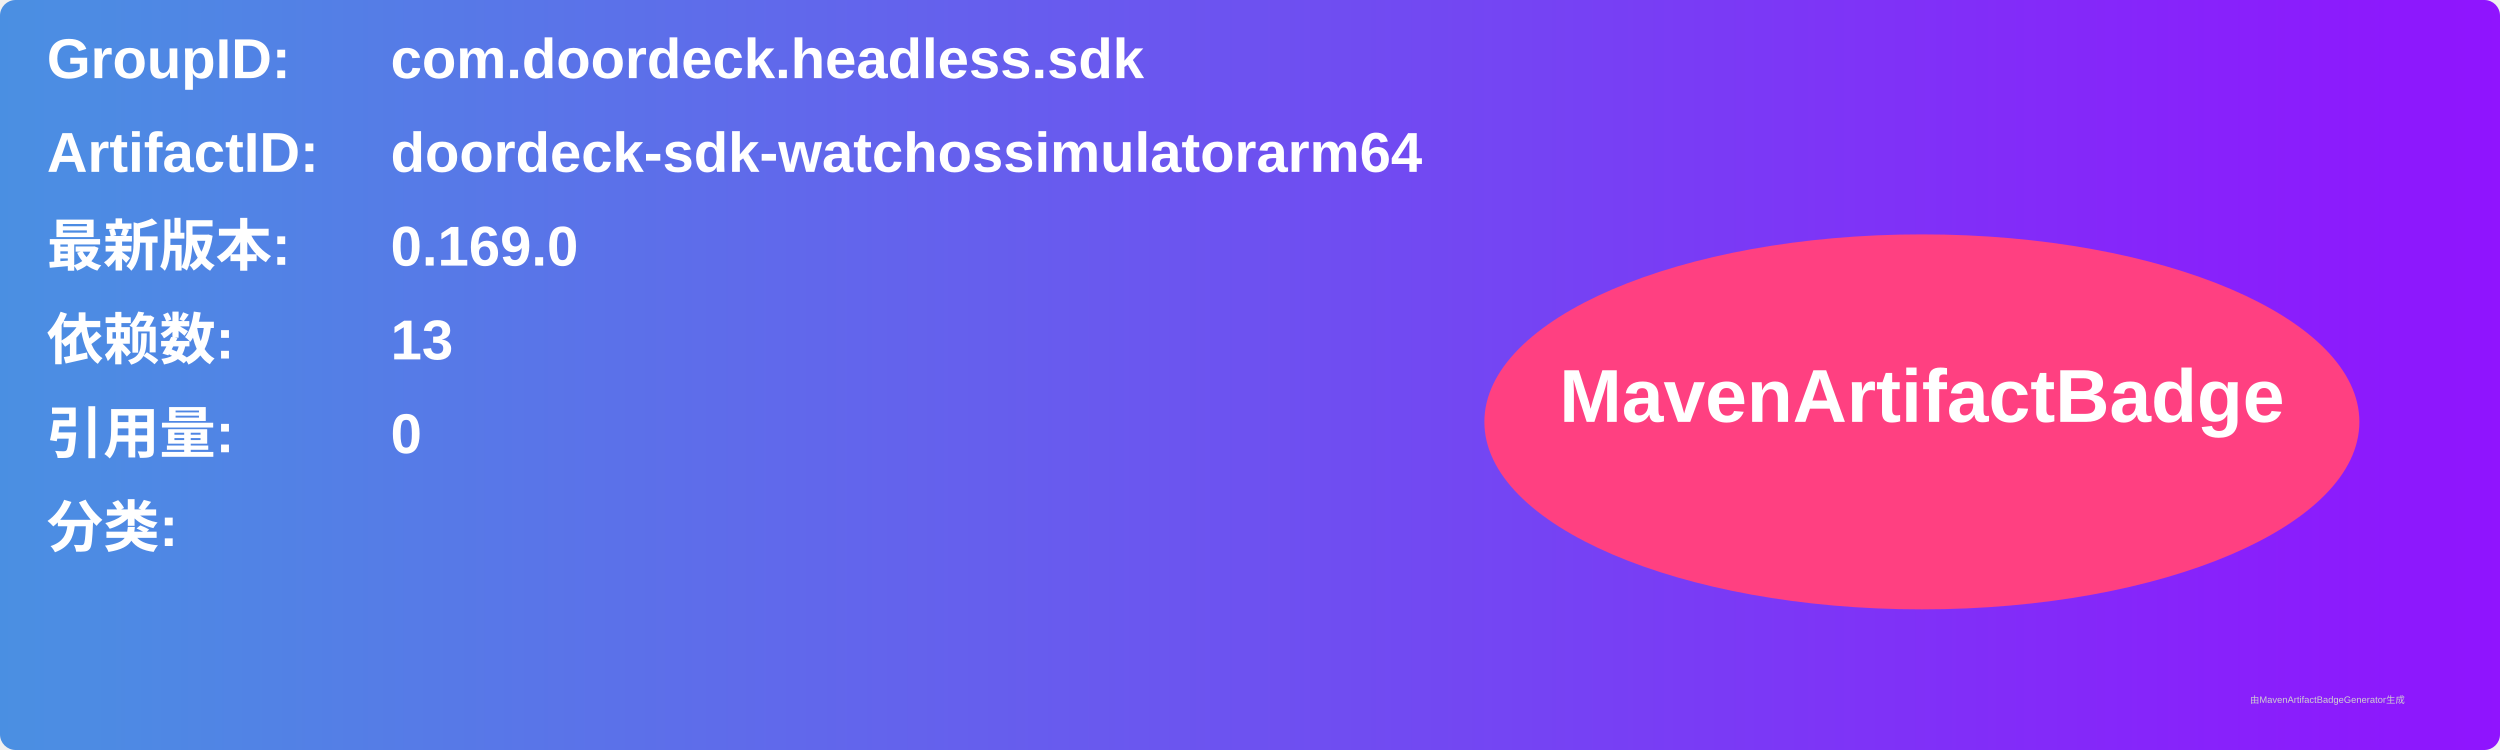
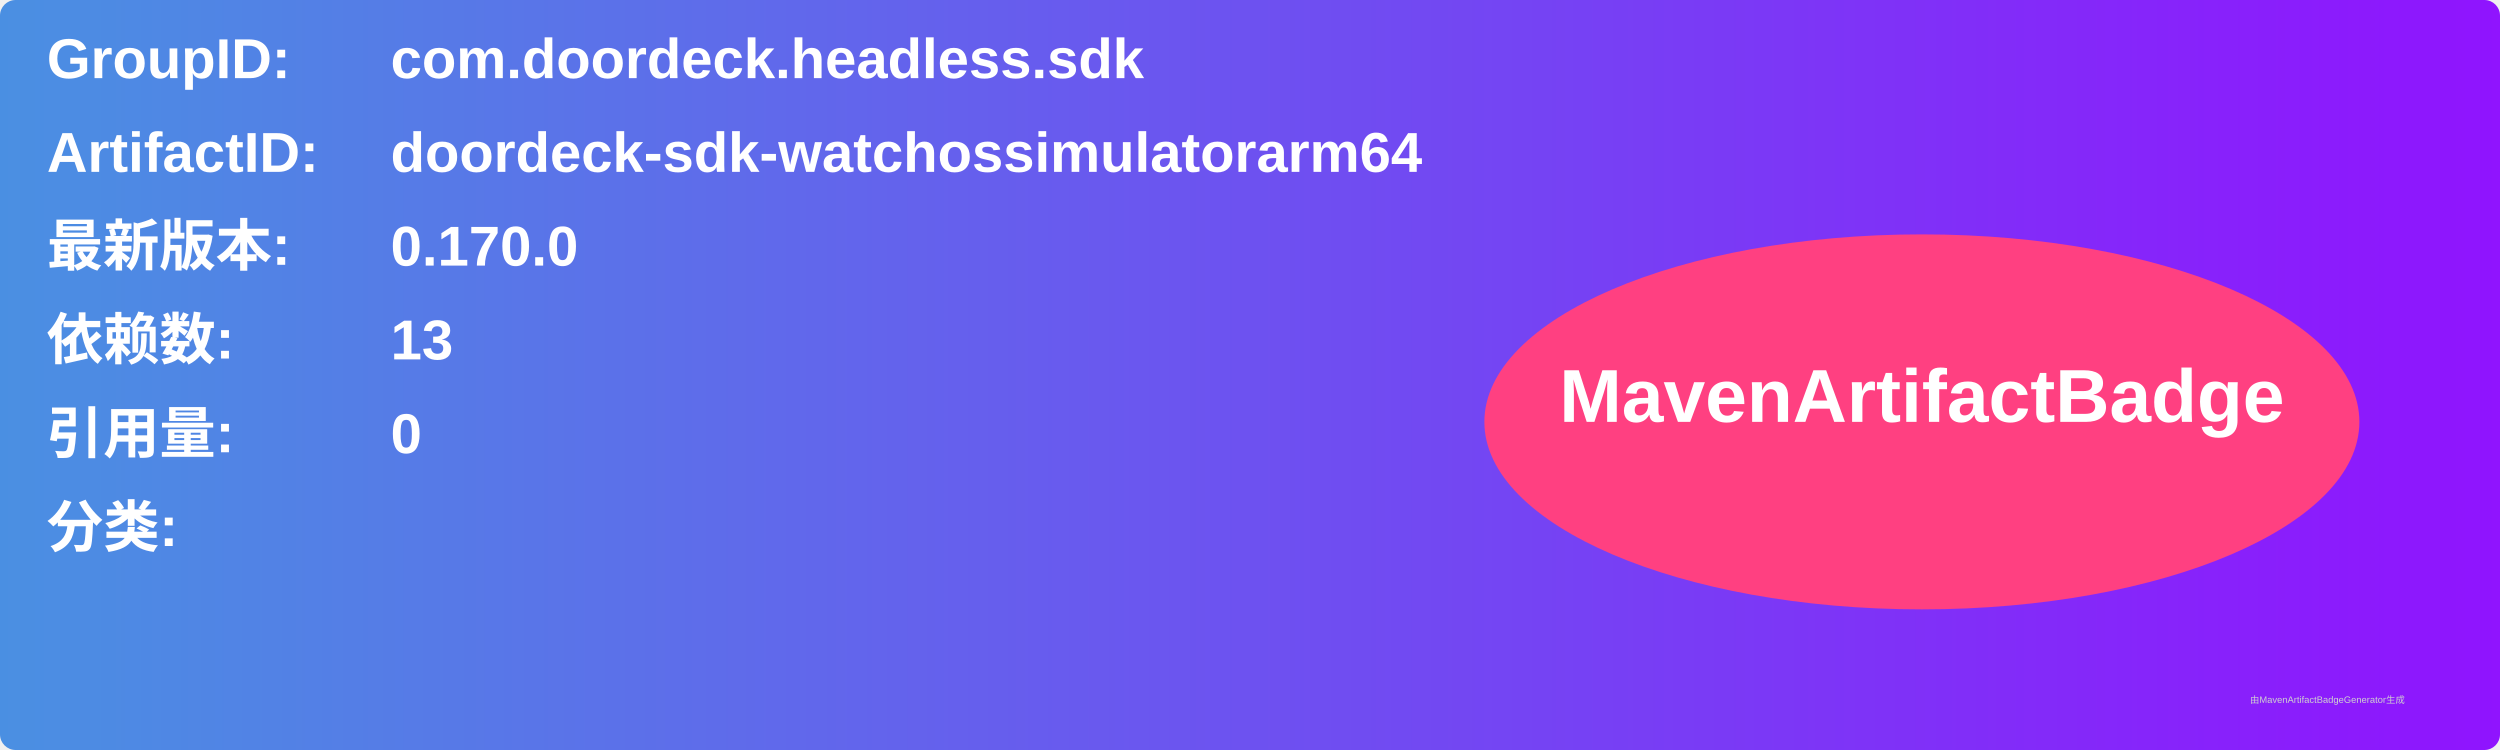
<svg xmlns="http://www.w3.org/2000/svg" width="800" height="240" viewBox="0 0 800 240">
  <linearGradient id="grad" x1="0%" y1="0%" x2="100%" y2="0%">
    <stop offset="0%" stop-color="#4a90e2" />
    <stop offset="100%" stop-color="#9013fe" />
  </linearGradient>
  <rect width="100%" height="100%" rx="5" ry="5" fill="url(#grad)" />
  <g transform="translate(15, 15)">
    <text x="0" y="10" font-family="Arial" font-size="18" fill="white" font-weight="bold" width="260">GroupID:</text>
    <text x="110" y="10" font-family="Arial" font-size="18" fill="white" font-weight="bold" width="460">com.doordeck.headless.sdk</text>
    <text x="0" y="40" font-family="Arial" font-size="18" fill="white" font-weight="bold" width="260">ArtifactID:</text>
    <text x="110" y="40" font-family="Arial" font-size="18" fill="white" font-weight="bold" width="460">doordeck-sdk-watchossimulatorarm64</text>
    <text x="0" y="70" font-family="Arial" font-size="18" fill="white" font-weight="bold">最新版本:</text>
    <text x="110" y="70" font-family="Arial" font-size="18" fill="white" font-weight="bold">
-       <tspan font-weight="bold">0.169.0</tspan>
+       <tspan font-weight="bold">0.170.0</tspan>
    </text>
    <text x="0" y="100" font-family="Arial" font-size="18" fill="white" font-weight="bold">依赖数: </text>
    <text x="110" y="100" font-family="Arial" font-size="18" fill="white">
      <tspan font-weight="bold">13</tspan>
    </text>
    <text x="0" y="130" font-family="Arial" font-size="18" fill="white" font-weight="bold">引用量: </text>
    <text x="110" y="130" font-family="Arial" font-size="18" fill="white">
      <tspan font-weight="bold">0</tspan>
    </text>
    <text x="0" y="160" font-family="Arial" font-size="18" fill="white" font-weight="bold">分类:</text>
    <text x="10" y="190" font-family="Arial" font-size="10" fill="white">
      <tspan font-weight="bold" />
    </text>
    <ellipse cx="600" cy="120" rx="140" ry="60" fill="#ff4081" />
    <text x="600" y="120" text-anchor="middle" font-family="Arial" font-size="24" fill="white" font-weight="bold">MavenArtifactBadge</text>
  </g>
  <text x="720" y="225" font-family="Arial" font-size="3" fill="#d0d0d0">由MavenArtifactBadgeGenerator生成</text>
</svg>
